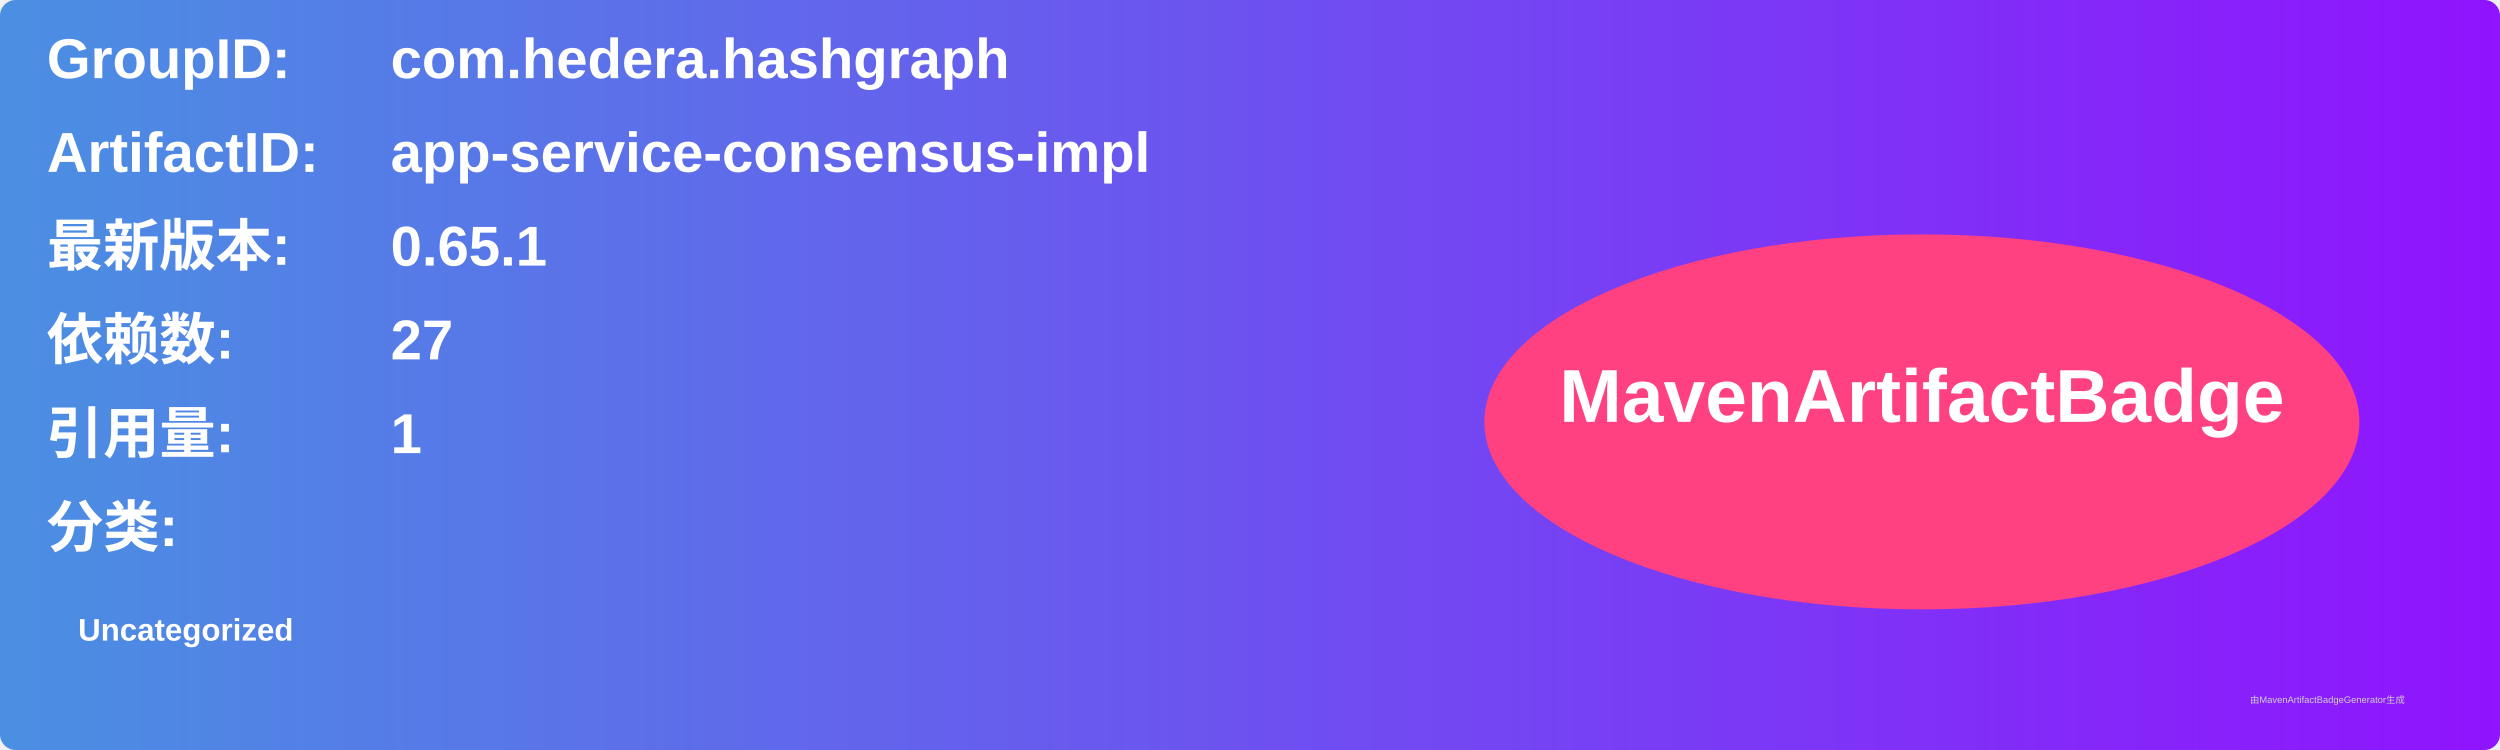
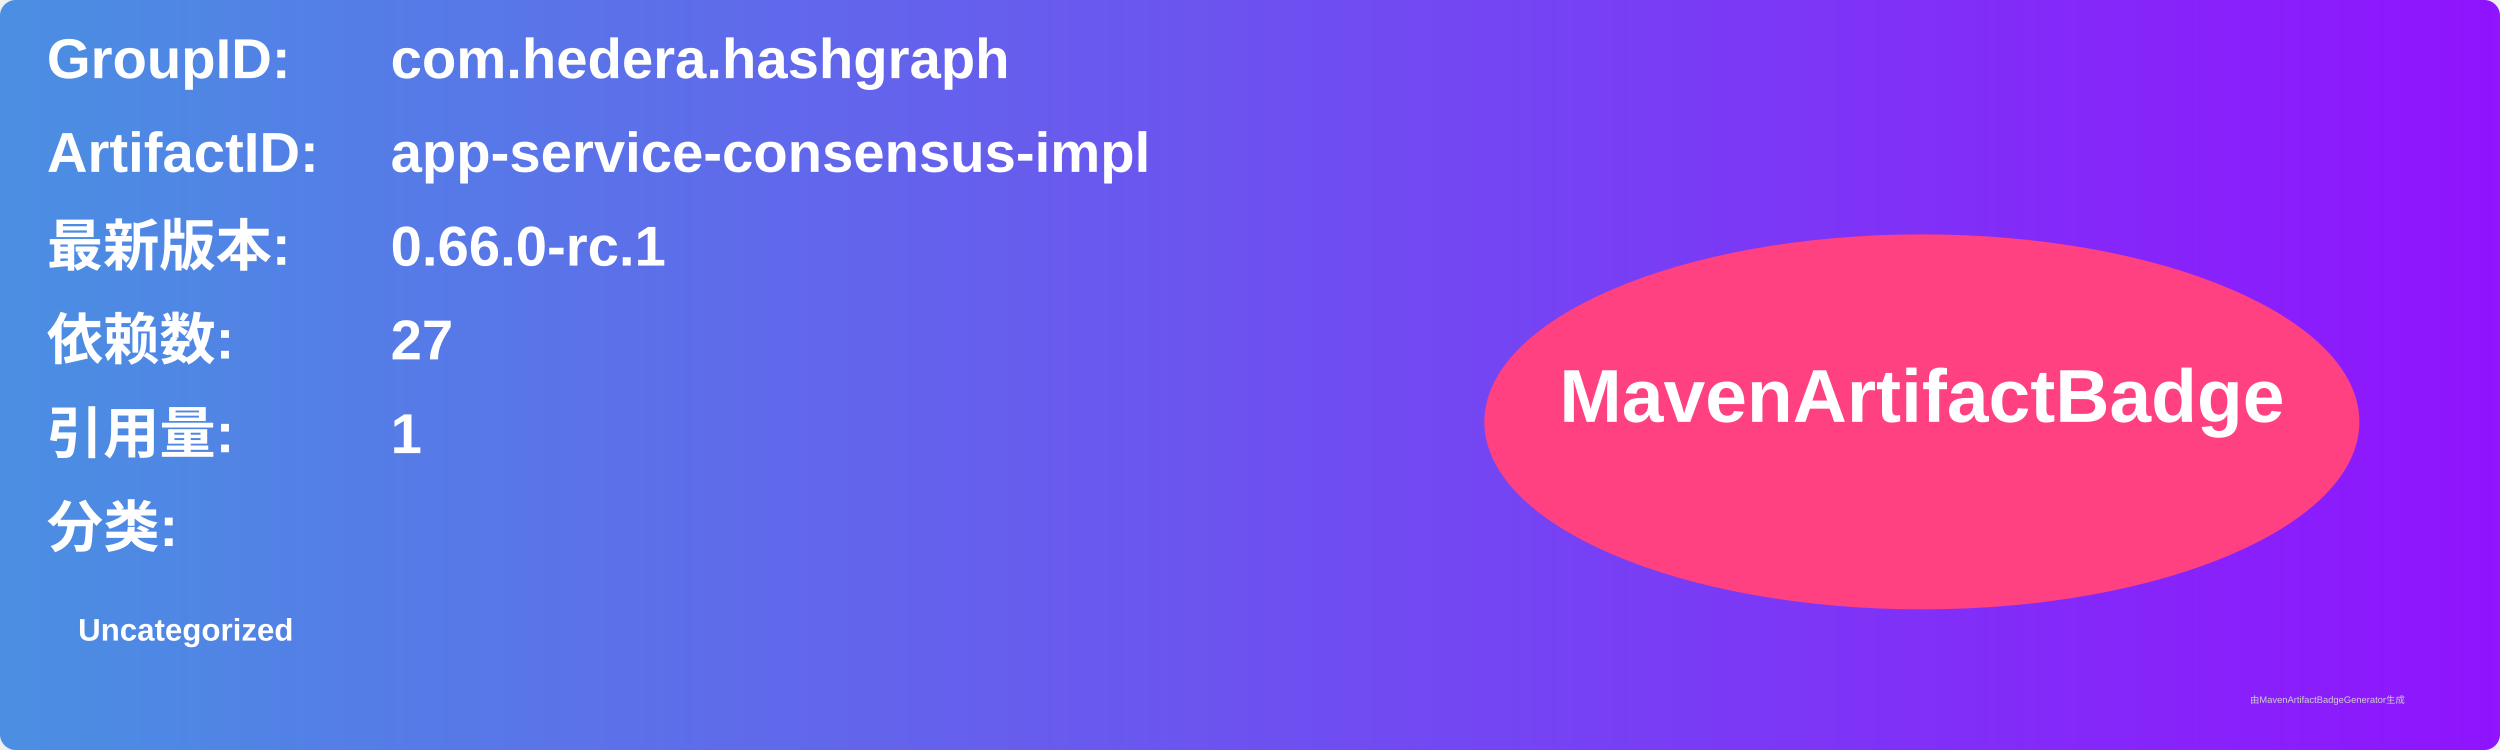
<svg xmlns="http://www.w3.org/2000/svg" width="800" height="240" viewBox="0 0 800 240">
  <linearGradient id="grad" x1="0%" y1="0%" x2="100%" y2="0%">
    <stop offset="0%" stop-color="#4a90e2" />
    <stop offset="100%" stop-color="#9013fe" />
  </linearGradient>
  <rect width="100%" height="100%" rx="5" ry="5" fill="url(#grad)" />
  <g transform="translate(15, 15)">
    <text x="0" y="10" font-family="Arial" font-size="18" fill="white" font-weight="bold" width="260">GroupID:</text>
    <text x="110" y="10" font-family="Arial" font-size="18" fill="white" font-weight="bold" width="460">com.hedera.hashgraph</text>
    <text x="0" y="40" font-family="Arial" font-size="18" fill="white" font-weight="bold" width="260">ArtifactID:</text>
    <text x="110" y="40" font-family="Arial" font-size="18" fill="white" font-weight="bold" width="460">app-service-consensus-impl</text>
    <text x="0" y="70" font-family="Arial" font-size="18" fill="white" font-weight="bold">最新版本:</text>
    <text x="110" y="70" font-family="Arial" font-size="18" fill="white" font-weight="bold">
-       <tspan font-weight="bold">0.65.1</tspan>
+       <tspan font-weight="bold">0.66.0-rc.1</tspan>
    </text>
    <text x="0" y="100" font-family="Arial" font-size="18" fill="white" font-weight="bold">依赖数: </text>
    <text x="110" y="100" font-family="Arial" font-size="18" fill="white">
      <tspan font-weight="bold">27</tspan>
    </text>
    <text x="0" y="130" font-family="Arial" font-size="18" fill="white" font-weight="bold">引用量: </text>
    <text x="110" y="130" font-family="Arial" font-size="18" fill="white">
      <tspan font-weight="bold">1</tspan>
    </text>
    <text x="0" y="160" font-family="Arial" font-size="18" fill="white" font-weight="bold">分类:</text>
    <text x="10" y="190" font-family="Arial" font-size="10" fill="white">
      <tspan font-weight="bold">Uncategorized</tspan>
    </text>
    <ellipse cx="600" cy="120" rx="140" ry="60" fill="#ff4081" />
    <text x="600" y="120" text-anchor="middle" font-family="Arial" font-size="24" fill="white" font-weight="bold">MavenArtifactBadge</text>
  </g>
  <text x="720" y="225" font-family="Arial" font-size="3" fill="#d0d0d0">由MavenArtifactBadgeGenerator生成</text>
</svg>
